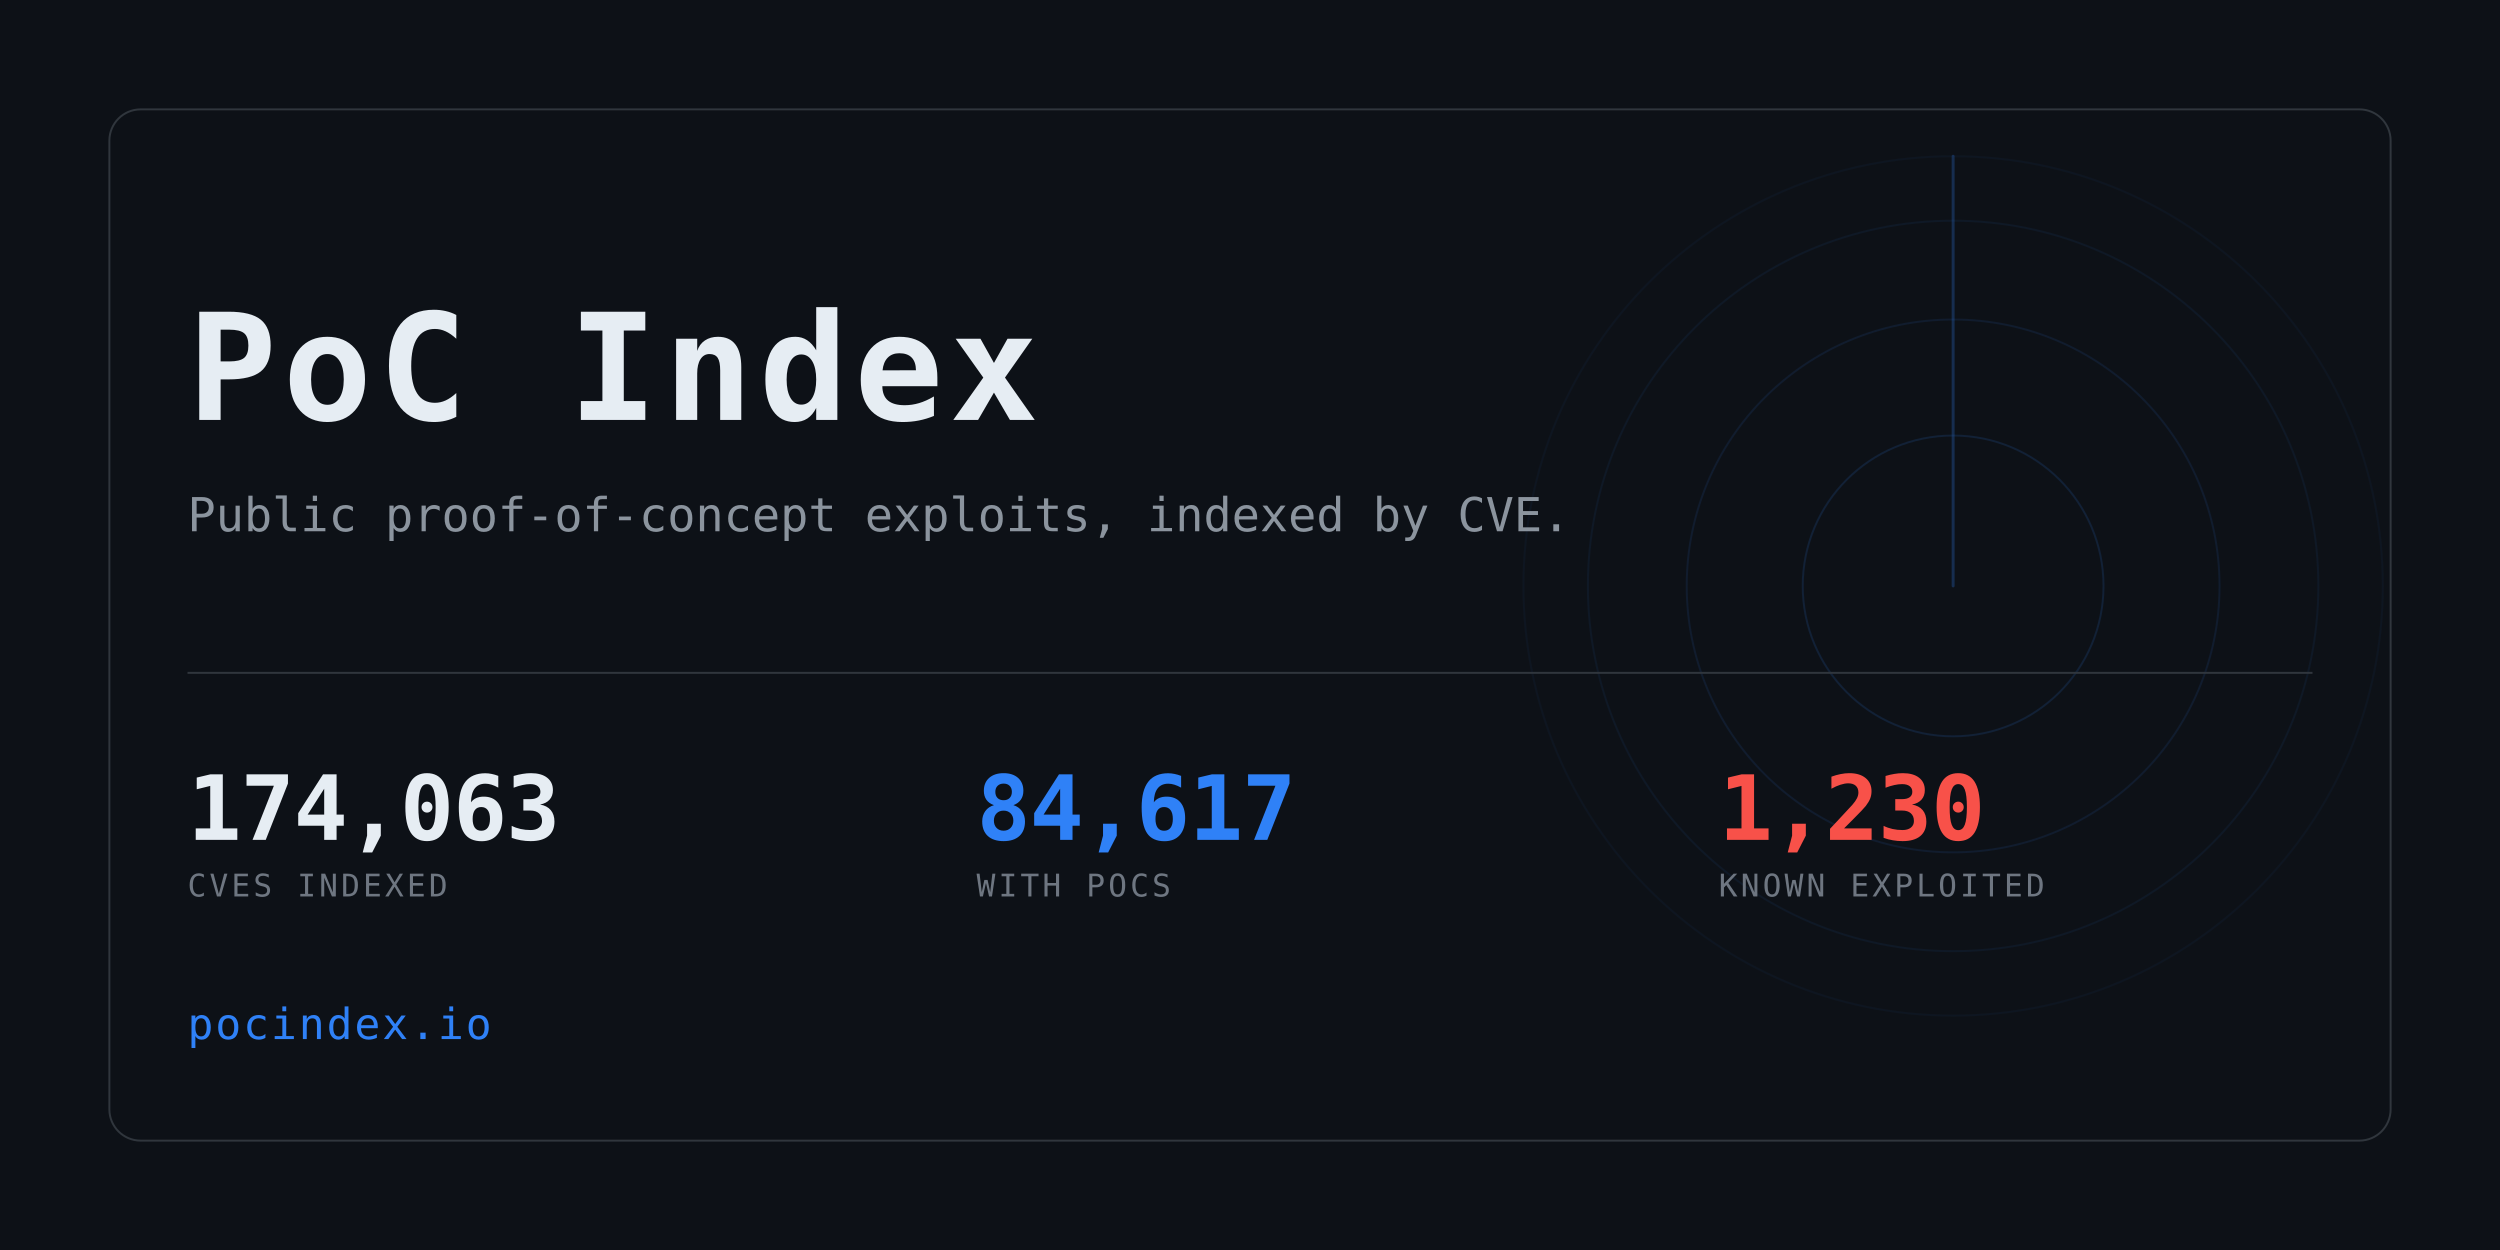
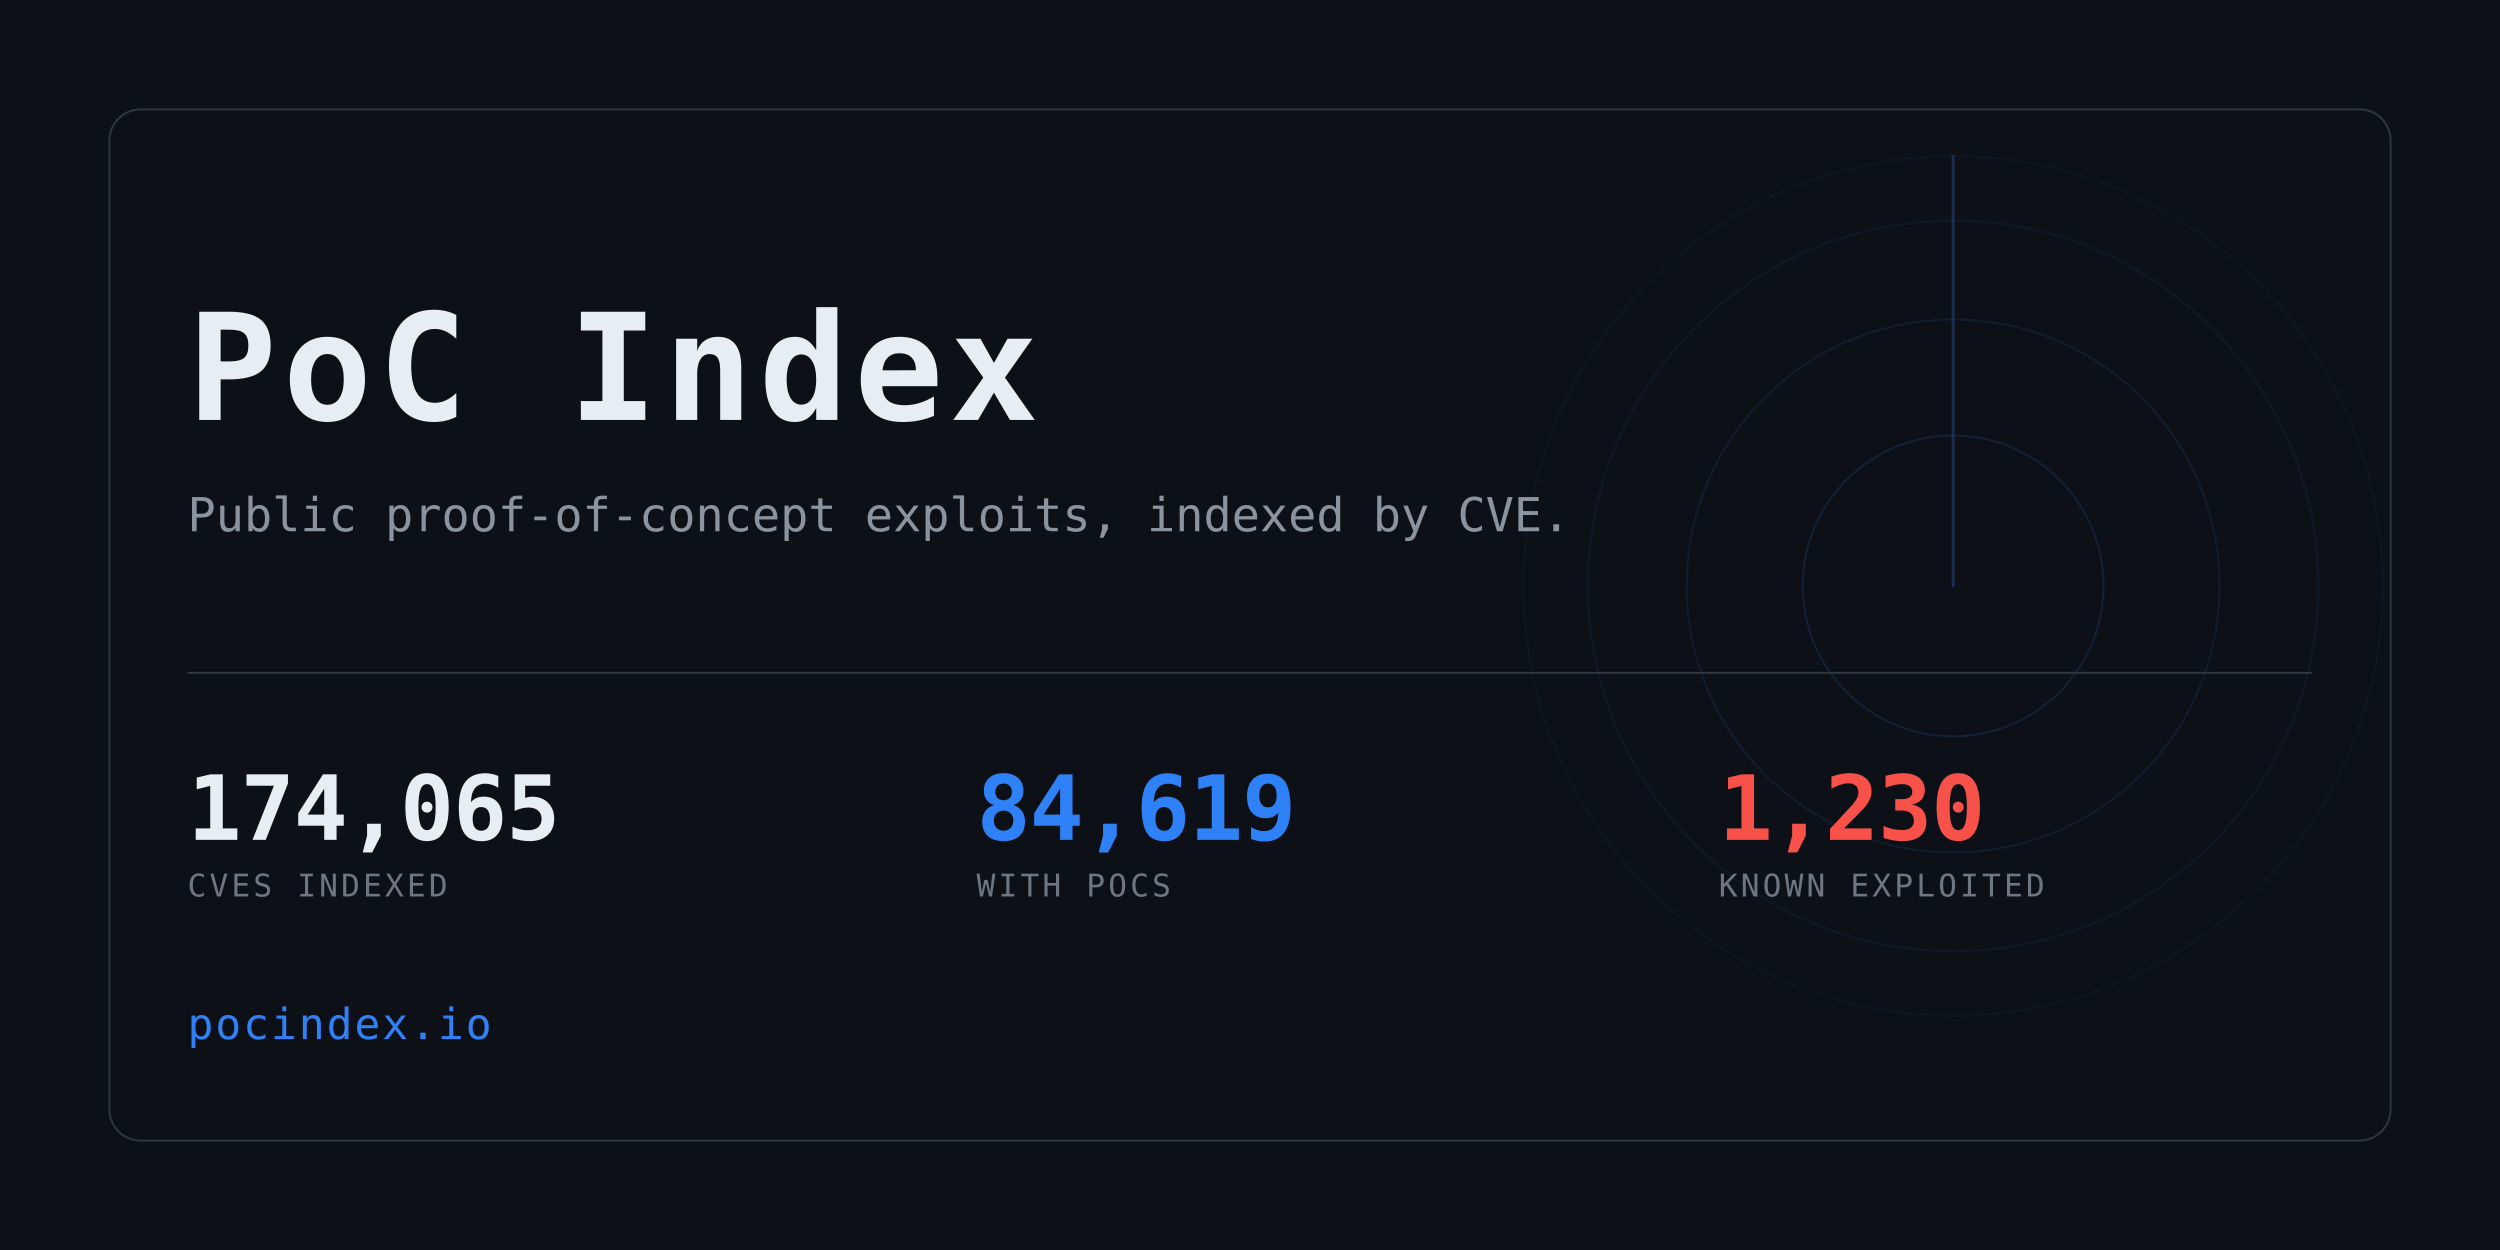
<svg xmlns="http://www.w3.org/2000/svg" width="1280" height="640" viewBox="0 0 1280 640" role="img" aria-label="PoC Index">
  <clipPath id="card">
    <rect x="56" y="56" width="1168" height="528" rx="16" />
  </clipPath>
  <rect width="1280" height="640" fill="#0d1117" />
  <g clip-path="url(#card)" opacity="0.6">
    <g>
      <circle cx="1000" cy="300" r="77.0" fill="none" stroke="#2f81f7" stroke-width="1" opacity="0.234" />
      <circle cx="1000" cy="300" r="136.4" fill="none" stroke="#2f81f7" stroke-width="1" opacity="0.169" />
      <circle cx="1000" cy="300" r="187.0" fill="none" stroke="#2f81f7" stroke-width="1" opacity="0.117" />
      <circle cx="1000" cy="300" r="220.0" fill="none" stroke="#2f81f7" stroke-width="1" opacity="0.078" />
      <line x1="1000" y1="300" x2="1000" y2="80.0" stroke="#2f81f7" stroke-width="1.5" stroke-linecap="round" opacity="0.416">
        <animateTransform attributeName="transform" type="rotate" from="0 1000 300" to="360 1000 300" dur="8s" repeatCount="indefinite" />
      </line>
    </g>
  </g>
  <rect x="56" y="56" width="1168" height="528" rx="16" fill="none" stroke="#30363d" />
  <text x="96" y="215" font-family="ui-monospace,SFMono-Regular,Menlo,Consolas,monospace" font-size="76" font-weight="700" fill="#e6edf3" letter-spacing="3">PoC Index</text>
  <text x="96" y="272" font-family="ui-monospace,SFMono-Regular,Menlo,Consolas,monospace" font-size="24" fill="#8b949e">
    Public proof-of-concept exploits, indexed by CVE.</text>
  <rect x="96" y="344" width="1088" height="1" fill="#30363d" />
-   <text x="96" y="430" font-family="ui-monospace,SFMono-Regular,Menlo,Consolas,monospace" font-size="46" font-weight="700" fill="#e6edf3" letter-spacing="-0.5">174,063</text>
+   <text x="96" y="430" font-family="ui-monospace,SFMono-Regular,Menlo,Consolas,monospace" font-size="46" font-weight="700" fill="#e6edf3" letter-spacing="-0.5">174,065</text>
  <text x="96" y="459" font-family="ui-monospace,SFMono-Regular,Menlo,Consolas,monospace" font-size="16" fill="#6e7681" letter-spacing="1.6">CVES INDEXED</text>
-   <text x="500" y="430" font-family="ui-monospace,SFMono-Regular,Menlo,Consolas,monospace" font-size="46" font-weight="700" fill="#2f81f7" letter-spacing="-0.5">84,617</text>
+   <text x="500" y="430" font-family="ui-monospace,SFMono-Regular,Menlo,Consolas,monospace" font-size="46" font-weight="700" fill="#2f81f7" letter-spacing="-0.5">84,619</text>
  <text x="500" y="459" font-family="ui-monospace,SFMono-Regular,Menlo,Consolas,monospace" font-size="16" fill="#6e7681" letter-spacing="1.6">WITH POCS</text>
  <text x="880" y="430" font-family="ui-monospace,SFMono-Regular,Menlo,Consolas,monospace" font-size="46" font-weight="700" fill="#f85149" letter-spacing="-0.5">1,230</text>
  <text x="880" y="459" font-family="ui-monospace,SFMono-Regular,Menlo,Consolas,monospace" font-size="16" fill="#6e7681" letter-spacing="1.6">KNOWN EXPLOITED</text>
  <text x="96" y="532" font-family="ui-monospace,SFMono-Regular,Menlo,Consolas,monospace" font-size="22" fill="#2f81f7" letter-spacing="1">pocindex.io</text>
</svg>
